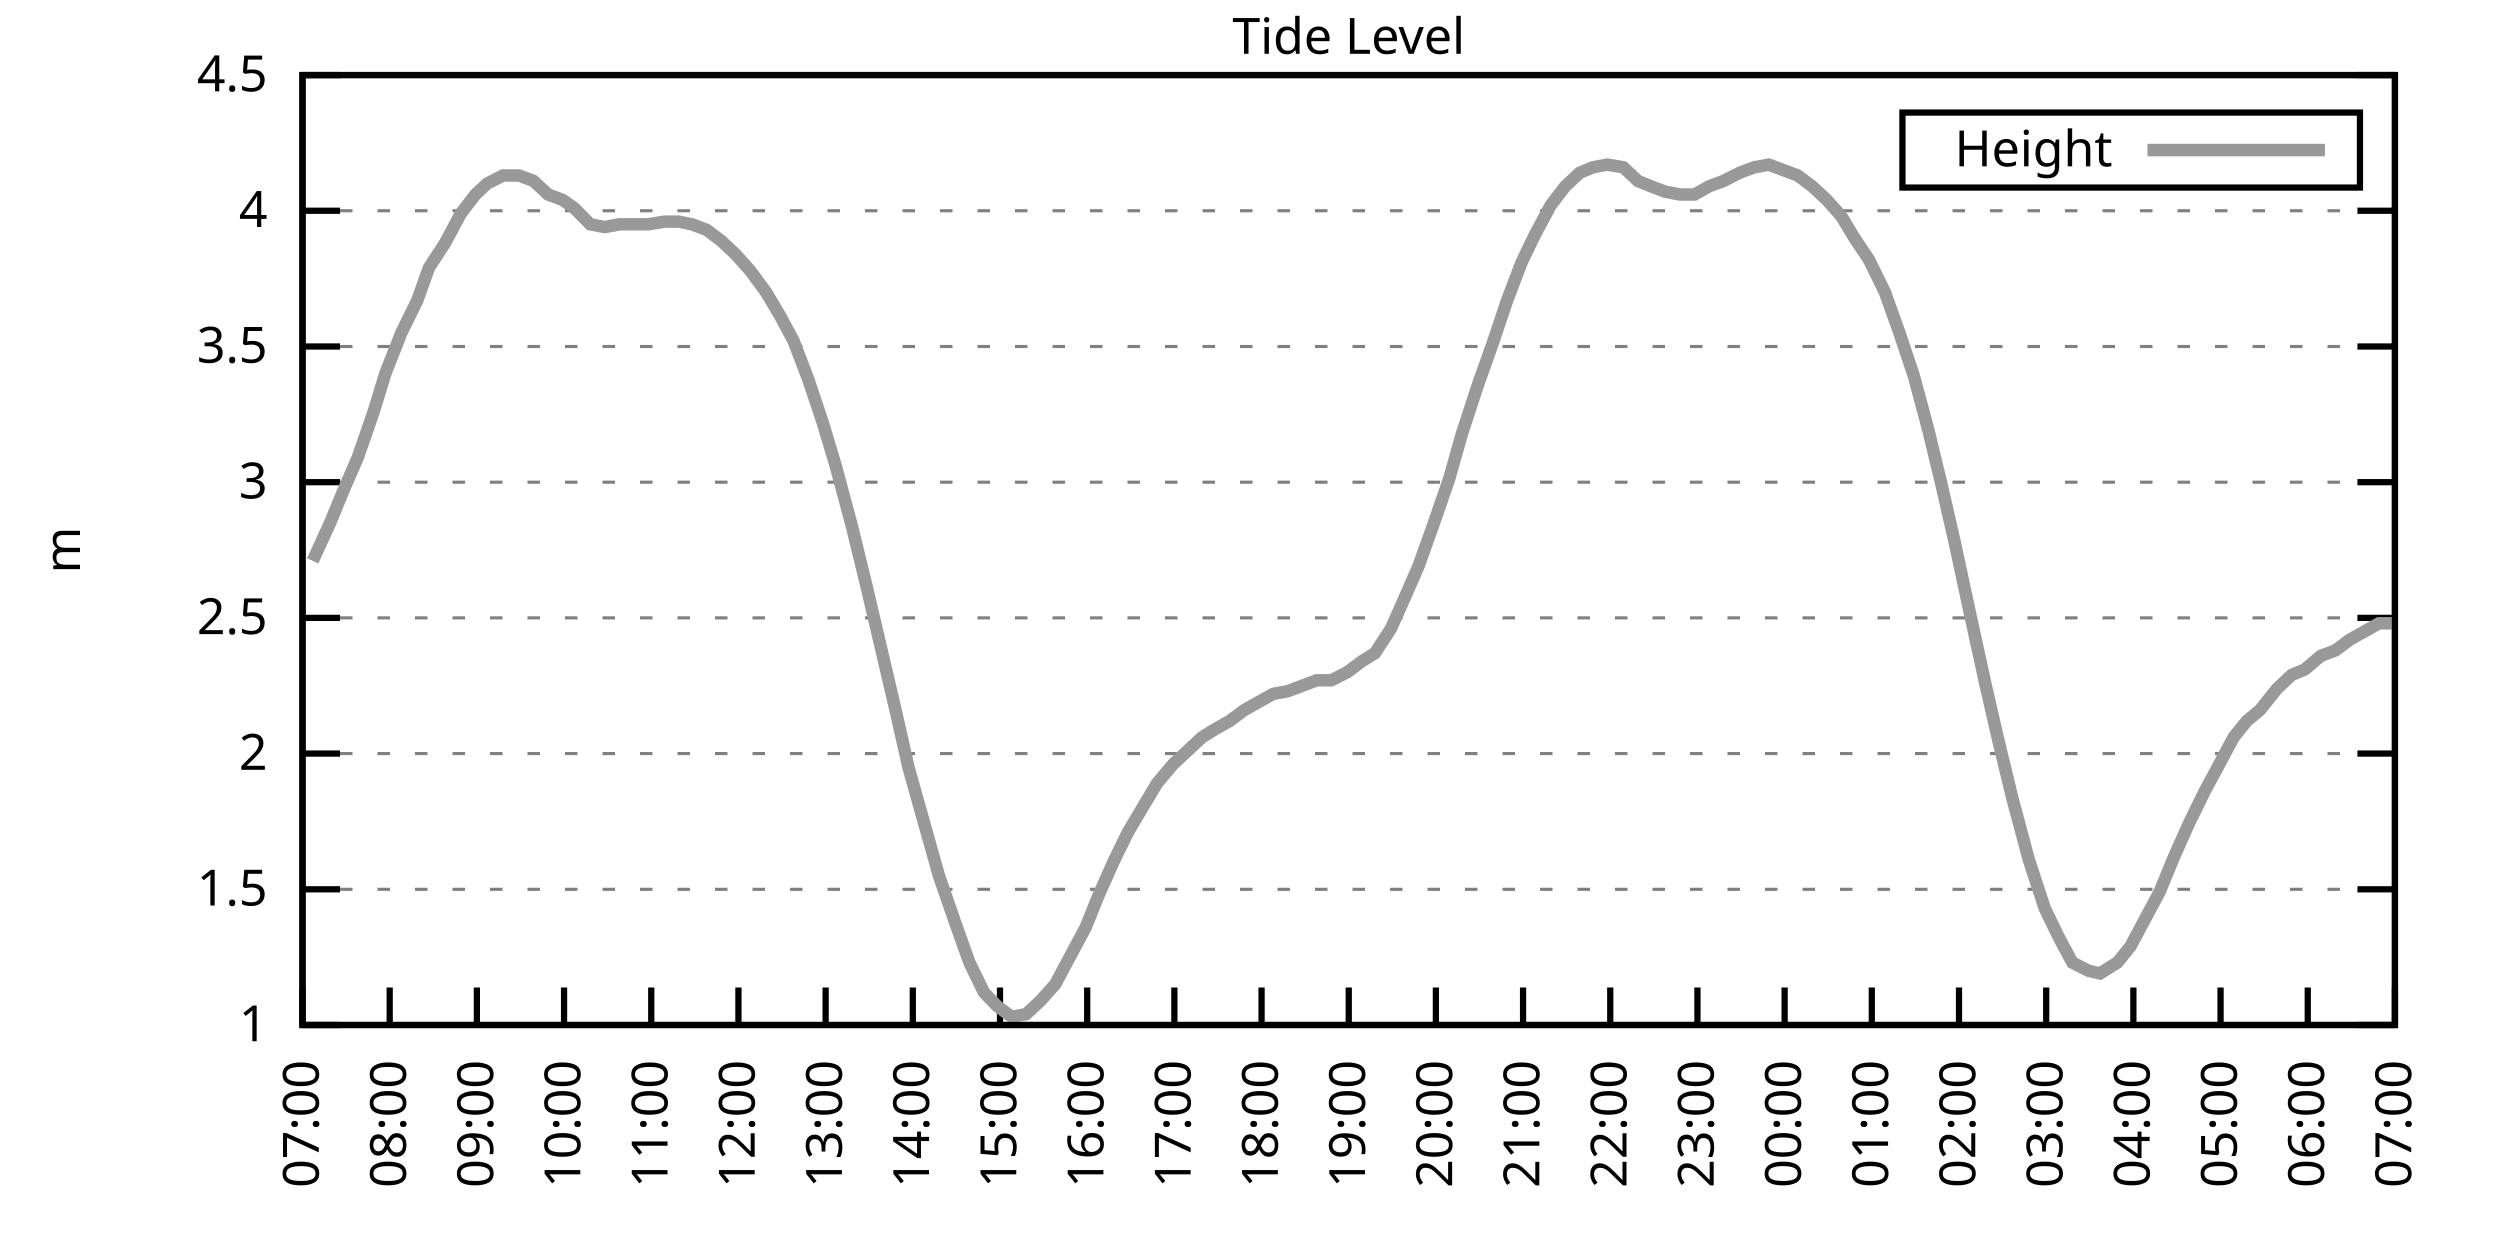
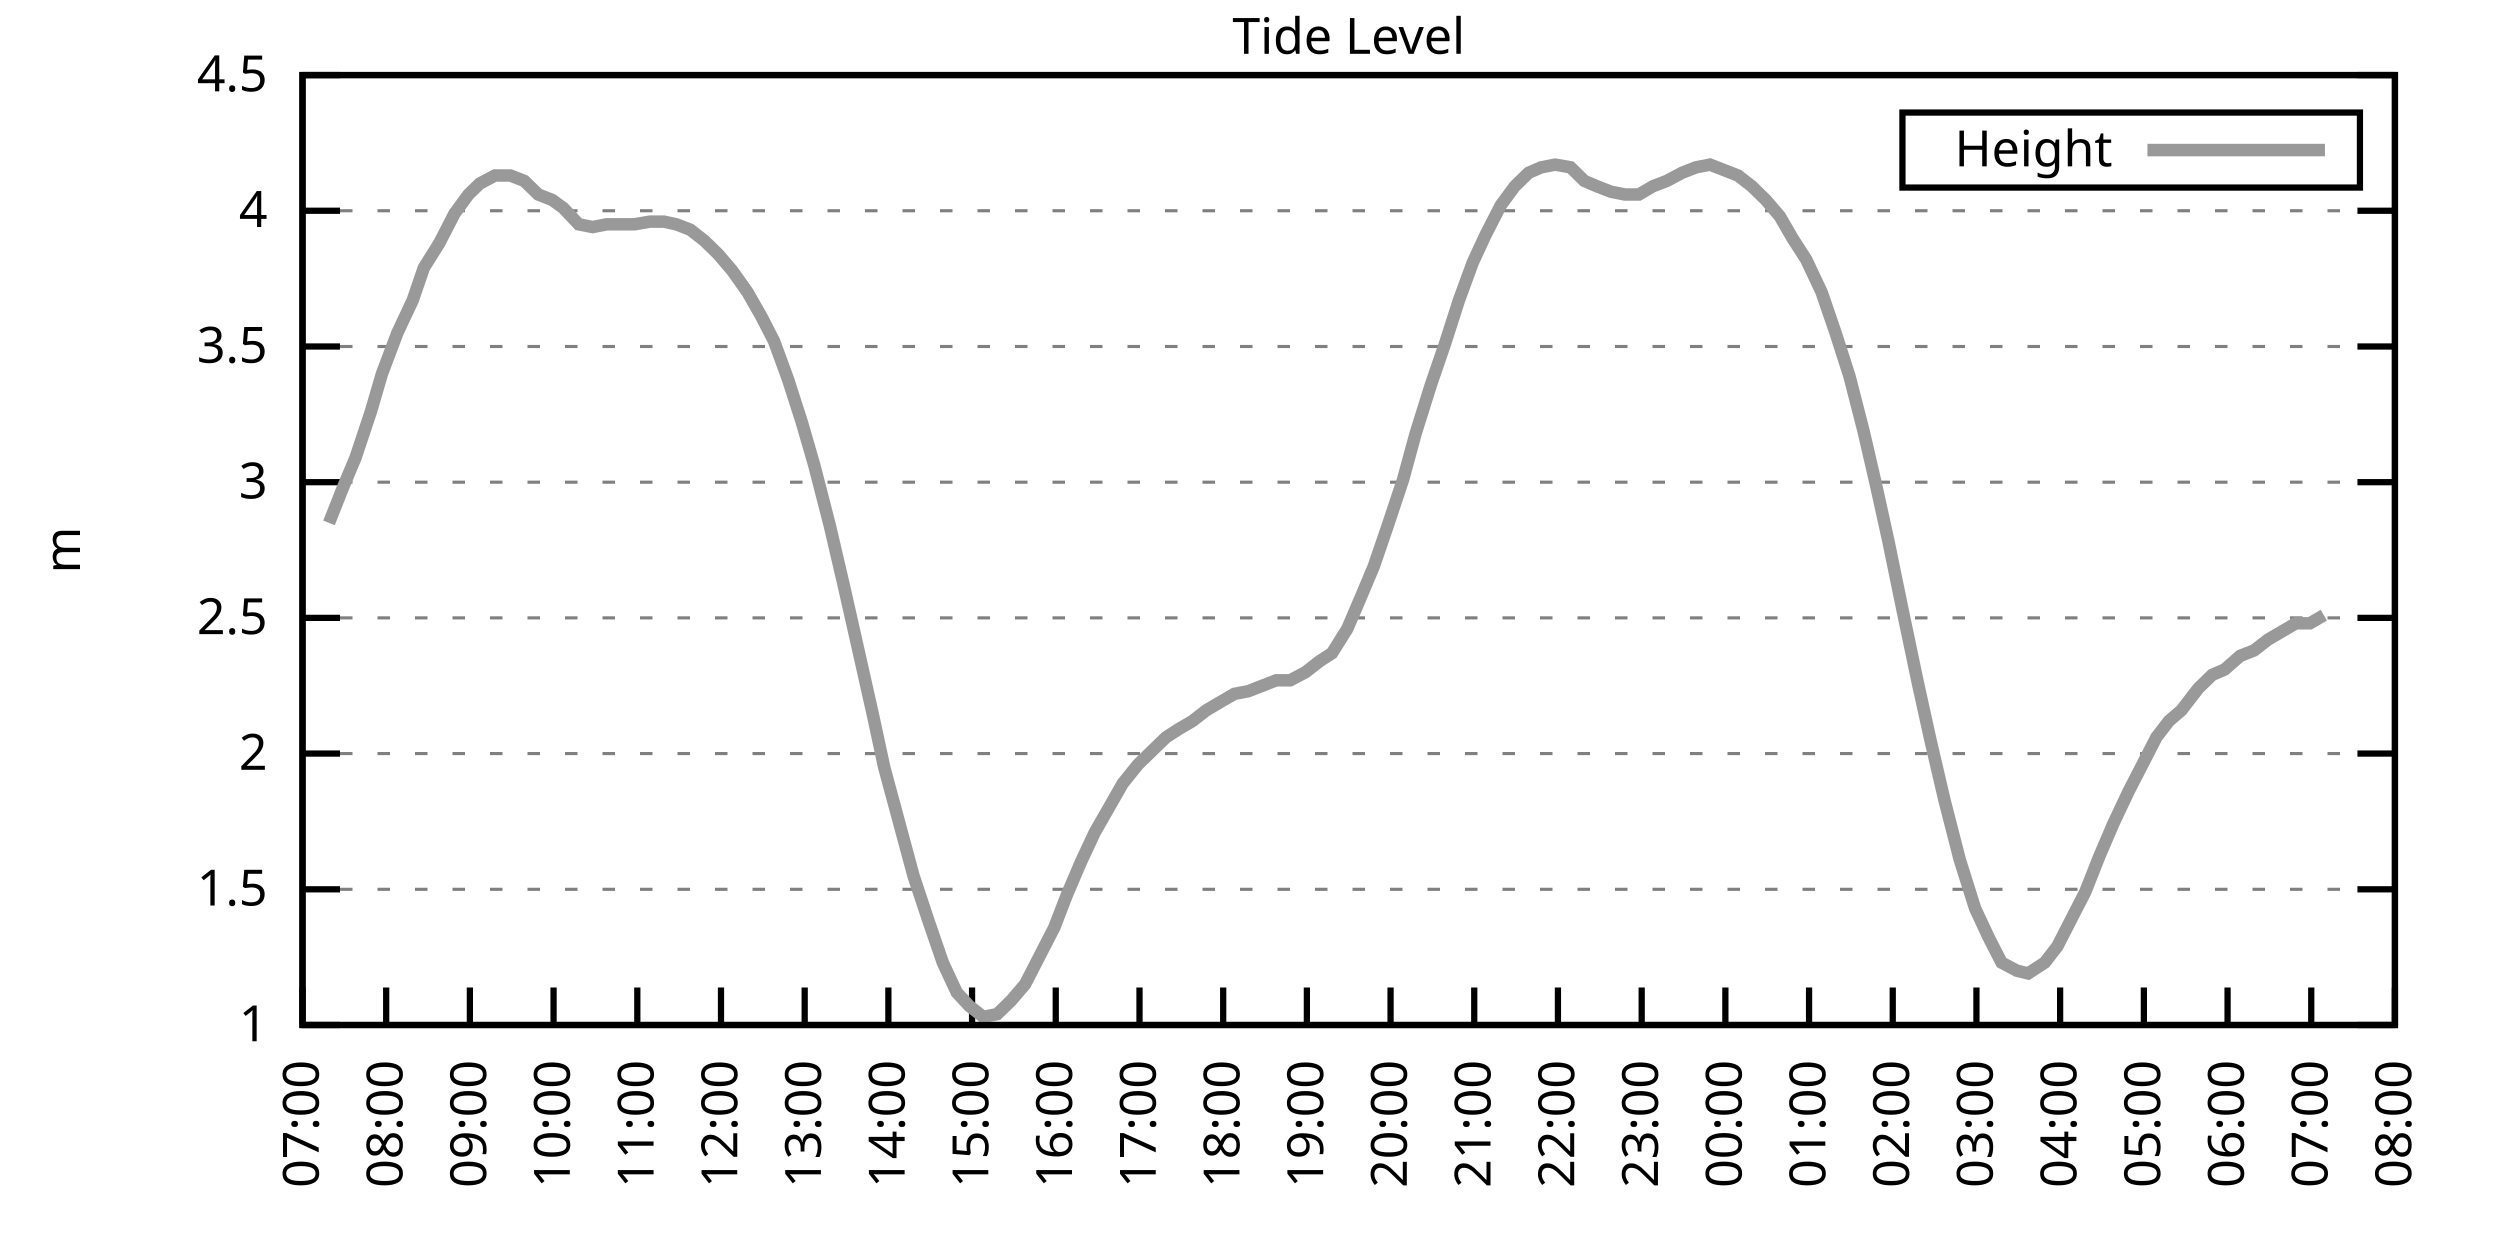
<svg xmlns="http://www.w3.org/2000/svg" xmlns:xlink="http://www.w3.org/1999/xlink" width="400" height="200" viewBox="0 0 400 200">
  <g id="gnuplot_canvas">
    <rect x="0" y="0" width="400" height="200" fill="none" />
    <defs>
      <circle id="gpDot" r="0.5" stroke-width="0.5" stroke="currentColor" />
      <path id="gpPt0" stroke-width="0.333" stroke="currentColor" d="M-1,0 h2 M0,-1 v2" />
      <path id="gpPt1" stroke-width="0.333" stroke="currentColor" d="M-1,-1 L1,1 M1,-1 L-1,1" />
      <path id="gpPt2" stroke-width="0.333" stroke="currentColor" d="M-1,0 L1,0 M0,-1 L0,1 M-1,-1 L1,1 M-1,1 L1,-1" />
      <rect id="gpPt3" stroke-width="0.333" stroke="currentColor" x="-1" y="-1" width="2" height="2" />
      <rect id="gpPt4" stroke-width="0.333" stroke="currentColor" fill="currentColor" x="-1" y="-1" width="2" height="2" />
      <circle id="gpPt5" stroke-width="0.333" stroke="currentColor" cx="0" cy="0" r="1" />
      <use xlink:href="#gpPt5" id="gpPt6" fill="currentColor" stroke="none" />
      <path id="gpPt7" stroke-width="0.333" stroke="currentColor" d="M0,-1.33 L-1.33,0.67 L1.33,0.67 z" />
      <use xlink:href="#gpPt7" id="gpPt8" fill="currentColor" stroke="none" />
      <use xlink:href="#gpPt7" id="gpPt9" stroke="currentColor" transform="rotate(180)" />
      <use xlink:href="#gpPt9" id="gpPt10" fill="currentColor" stroke="none" />
      <use xlink:href="#gpPt3" id="gpPt11" stroke="currentColor" transform="rotate(45)" />
      <use xlink:href="#gpPt11" id="gpPt12" fill="currentColor" stroke="none" />
      <path id="gpPt13" stroke-width="0.333" stroke="currentColor" d="M0,1.330 L1.265,0.411 L0.782,-1.067 L-0.782,-1.076 L-1.265,0.411 z" />
      <use xlink:href="#gpPt13" id="gpPt14" fill="currentColor" stroke="none" />
      <filter id="textbox" filterUnits="objectBoundingBox" x="0" y="0" height="1" width="1">
        <feFlood flood-color="white" flood-opacity="1" result="bgnd" />
        <feComposite in="SourceGraphic" in2="bgnd" operator="atop" />
      </filter>
      <filter id="greybox" filterUnits="objectBoundingBox" x="0" y="0" height="1" width="1">
        <feFlood flood-color="lightgrey" flood-opacity="1" result="grey" />
        <feComposite in="SourceGraphic" in2="grey" operator="atop" />
      </filter>
    </defs>
    <g fill="none" color="white" stroke="currentColor" stroke-width="1.00" stroke-linecap="butt" stroke-linejoin="miter">
</g>
    <g fill="none" color="black" stroke="currentColor" stroke-width="1.00" stroke-linecap="butt" stroke-linejoin="miter">
      <g stroke="none" shape-rendering="crispEdges">
        <polygon fill="rgb(255, 255, 255)" points="48.40,164.00 383.18,164.00 383.18,12.02 48.40,12.02 " />
      </g>
    </g>
    <g fill="none" color="black" stroke="currentColor" stroke-width="1.00" stroke-linecap="butt" stroke-linejoin="miter">
</g>
    <g fill="none" color="black" stroke="black" stroke-width="0.50" stroke-linecap="butt" stroke-linejoin="miter">
</g>
    <g fill="none" color="gray" stroke="currentColor" stroke-width="0.50" stroke-linecap="butt" stroke-linejoin="miter">
      <path stroke="gray" stroke-dasharray="2,4" class="gridline" d="M48.40,164.00 L383.19,164.00  " />
    </g>
    <g fill="none" color="gray" stroke="gray" stroke-width="1.00" stroke-linecap="butt" stroke-linejoin="miter">
</g>
    <g fill="none" color="black" stroke="currentColor" stroke-width="1.00" stroke-linecap="butt" stroke-linejoin="miter">
      <path stroke="black" d="M48.40,164.00 L54.40,164.00 M383.19,164.00 L377.19,164.00  " />
      <g transform="translate(42.80,166.60)" stroke="none" fill="black" font-family="Sans" font-size="8.00" text-anchor="end">
        <text>
          <tspan font-family="Sans"> 1</tspan>
        </text>
      </g>
    </g>
    <g fill="none" color="black" stroke="currentColor" stroke-width="1.00" stroke-linecap="butt" stroke-linejoin="miter">
</g>
    <g fill="none" color="black" stroke="black" stroke-width="0.50" stroke-linecap="butt" stroke-linejoin="miter">
</g>
    <g fill="none" color="gray" stroke="currentColor" stroke-width="0.50" stroke-linecap="butt" stroke-linejoin="miter">
      <path stroke="gray" stroke-dasharray="2,4" class="gridline" d="M48.40,142.29 L383.19,142.29  " />
    </g>
    <g fill="none" color="gray" stroke="gray" stroke-width="1.00" stroke-linecap="butt" stroke-linejoin="miter">
</g>
    <g fill="none" color="black" stroke="currentColor" stroke-width="1.00" stroke-linecap="butt" stroke-linejoin="miter">
      <path stroke="black" d="M48.40,142.29 L54.40,142.29 M383.19,142.29 L377.19,142.29  " />
      <g transform="translate(42.80,144.89)" stroke="none" fill="black" font-family="Sans" font-size="8.00" text-anchor="end">
        <text>
          <tspan font-family="Sans"> 1.5</tspan>
        </text>
      </g>
    </g>
    <g fill="none" color="black" stroke="currentColor" stroke-width="1.00" stroke-linecap="butt" stroke-linejoin="miter">
</g>
    <g fill="none" color="black" stroke="black" stroke-width="0.50" stroke-linecap="butt" stroke-linejoin="miter">
</g>
    <g fill="none" color="gray" stroke="currentColor" stroke-width="0.50" stroke-linecap="butt" stroke-linejoin="miter">
      <path stroke="gray" stroke-dasharray="2,4" class="gridline" d="M48.40,120.57 L383.19,120.57  " />
    </g>
    <g fill="none" color="gray" stroke="gray" stroke-width="1.00" stroke-linecap="butt" stroke-linejoin="miter">
</g>
    <g fill="none" color="black" stroke="currentColor" stroke-width="1.00" stroke-linecap="butt" stroke-linejoin="miter">
      <path stroke="black" d="M48.40,120.57 L54.40,120.57 M383.19,120.57 L377.19,120.57  " />
      <g transform="translate(42.80,123.17)" stroke="none" fill="black" font-family="Sans" font-size="8.00" text-anchor="end">
        <text>
          <tspan font-family="Sans"> 2</tspan>
        </text>
      </g>
    </g>
    <g fill="none" color="black" stroke="currentColor" stroke-width="1.00" stroke-linecap="butt" stroke-linejoin="miter">
</g>
    <g fill="none" color="black" stroke="black" stroke-width="0.50" stroke-linecap="butt" stroke-linejoin="miter">
</g>
    <g fill="none" color="gray" stroke="currentColor" stroke-width="0.50" stroke-linecap="butt" stroke-linejoin="miter">
      <path stroke="gray" stroke-dasharray="2,4" class="gridline" d="M48.40,98.86 L383.19,98.86  " />
    </g>
    <g fill="none" color="gray" stroke="gray" stroke-width="1.00" stroke-linecap="butt" stroke-linejoin="miter">
</g>
    <g fill="none" color="black" stroke="currentColor" stroke-width="1.00" stroke-linecap="butt" stroke-linejoin="miter">
      <path stroke="black" d="M48.40,98.86 L54.40,98.86 M383.19,98.86 L377.19,98.86  " />
      <g transform="translate(42.80,101.46)" stroke="none" fill="black" font-family="Sans" font-size="8.00" text-anchor="end">
        <text>
          <tspan font-family="Sans"> 2.5</tspan>
        </text>
      </g>
    </g>
    <g fill="none" color="black" stroke="currentColor" stroke-width="1.00" stroke-linecap="butt" stroke-linejoin="miter">
</g>
    <g fill="none" color="black" stroke="black" stroke-width="0.50" stroke-linecap="butt" stroke-linejoin="miter">
</g>
    <g fill="none" color="gray" stroke="currentColor" stroke-width="0.50" stroke-linecap="butt" stroke-linejoin="miter">
      <path stroke="gray" stroke-dasharray="2,4" class="gridline" d="M48.40,77.15 L383.19,77.15  " />
    </g>
    <g fill="none" color="gray" stroke="gray" stroke-width="1.00" stroke-linecap="butt" stroke-linejoin="miter">
</g>
    <g fill="none" color="black" stroke="currentColor" stroke-width="1.00" stroke-linecap="butt" stroke-linejoin="miter">
      <path stroke="black" d="M48.40,77.15 L54.40,77.15 M383.19,77.15 L377.19,77.15  " />
      <g transform="translate(42.80,79.75)" stroke="none" fill="black" font-family="Sans" font-size="8.00" text-anchor="end">
        <text>
          <tspan font-family="Sans"> 3</tspan>
        </text>
      </g>
    </g>
    <g fill="none" color="black" stroke="currentColor" stroke-width="1.00" stroke-linecap="butt" stroke-linejoin="miter">
</g>
    <g fill="none" color="black" stroke="black" stroke-width="0.50" stroke-linecap="butt" stroke-linejoin="miter">
</g>
    <g fill="none" color="gray" stroke="currentColor" stroke-width="0.50" stroke-linecap="butt" stroke-linejoin="miter">
      <path stroke="gray" stroke-dasharray="2,4" class="gridline" d="M48.40,55.44 L383.19,55.44  " />
    </g>
    <g fill="none" color="gray" stroke="gray" stroke-width="1.00" stroke-linecap="butt" stroke-linejoin="miter">
</g>
    <g fill="none" color="black" stroke="currentColor" stroke-width="1.00" stroke-linecap="butt" stroke-linejoin="miter">
      <path stroke="black" d="M48.40,55.44 L54.40,55.44 M383.19,55.44 L377.19,55.44  " />
      <g transform="translate(42.80,58.04)" stroke="none" fill="black" font-family="Sans" font-size="8.00" text-anchor="end">
        <text>
          <tspan font-family="Sans"> 3.5</tspan>
        </text>
      </g>
    </g>
    <g fill="none" color="black" stroke="currentColor" stroke-width="1.00" stroke-linecap="butt" stroke-linejoin="miter">
</g>
    <g fill="none" color="black" stroke="black" stroke-width="0.50" stroke-linecap="butt" stroke-linejoin="miter">
</g>
    <g fill="none" color="gray" stroke="currentColor" stroke-width="0.50" stroke-linecap="butt" stroke-linejoin="miter">
      <path stroke="gray" stroke-dasharray="2,4" class="gridline" d="M48.40,33.72 L383.19,33.72  " />
    </g>
    <g fill="none" color="gray" stroke="gray" stroke-width="1.00" stroke-linecap="butt" stroke-linejoin="miter">
</g>
    <g fill="none" color="black" stroke="currentColor" stroke-width="1.00" stroke-linecap="butt" stroke-linejoin="miter">
      <path stroke="black" d="M48.40,33.72 L54.40,33.72 M383.19,33.72 L377.19,33.72  " />
      <g transform="translate(42.80,36.32)" stroke="none" fill="black" font-family="Sans" font-size="8.00" text-anchor="end">
        <text>
          <tspan font-family="Sans"> 4</tspan>
        </text>
      </g>
    </g>
    <g fill="none" color="black" stroke="currentColor" stroke-width="1.00" stroke-linecap="butt" stroke-linejoin="miter">
</g>
    <g fill="none" color="black" stroke="black" stroke-width="0.50" stroke-linecap="butt" stroke-linejoin="miter">
</g>
    <g fill="none" color="gray" stroke="currentColor" stroke-width="0.50" stroke-linecap="butt" stroke-linejoin="miter">
      <path stroke="gray" stroke-dasharray="2,4" class="gridline" d="M48.40,12.01 L383.19,12.01  " />
    </g>
    <g fill="none" color="gray" stroke="gray" stroke-width="1.00" stroke-linecap="butt" stroke-linejoin="miter">
</g>
    <g fill="none" color="black" stroke="currentColor" stroke-width="1.00" stroke-linecap="butt" stroke-linejoin="miter">
      <path stroke="black" d="M48.40,12.01 L54.40,12.01 M383.19,12.01 L377.19,12.01  " />
      <g transform="translate(42.80,14.61)" stroke="none" fill="black" font-family="Sans" font-size="8.00" text-anchor="end">
        <text>
          <tspan font-family="Sans"> 4.5</tspan>
        </text>
      </g>
    </g>
    <g fill="none" color="black" stroke="currentColor" stroke-width="1.00" stroke-linecap="butt" stroke-linejoin="miter">
      <path stroke="black" d="M48.40,164.00 L48.40,158.00  " />
      <g transform="translate(51.00,169.60) rotate(270.00)" stroke="none" fill="black" font-family="Sans" font-size="8.00" text-anchor="end">
        <text>
          <tspan font-family="Sans">07:00</tspan>
        </text>
      </g>
    </g>
    <g fill="none" color="black" stroke="currentColor" stroke-width="1.00" stroke-linecap="butt" stroke-linejoin="miter">
-       <path stroke="black" d="M62.35,164.00 L62.35,158.00  " />
-       <g transform="translate(64.95,169.60) rotate(270.00)" stroke="none" fill="black" font-family="Sans" font-size="8.00" text-anchor="end">
+       <path stroke="black" d="M61.79,164.00 L61.79,158.00  " />
+       <g transform="translate(64.39,169.60) rotate(270.00)" stroke="none" fill="black" font-family="Sans" font-size="8.00" text-anchor="end">
        <text>
          <tspan font-family="Sans">08:00</tspan>
        </text>
      </g>
    </g>
    <g fill="none" color="black" stroke="currentColor" stroke-width="1.00" stroke-linecap="butt" stroke-linejoin="miter">
-       <path stroke="black" d="M76.30,164.00 L76.30,158.00  " />
-       <g transform="translate(78.90,169.60) rotate(270.00)" stroke="none" fill="black" font-family="Sans" font-size="8.00" text-anchor="end">
+       <path stroke="black" d="M75.18,164.00 L75.18,158.00  " />
+       <g transform="translate(77.78,169.60) rotate(270.00)" stroke="none" fill="black" font-family="Sans" font-size="8.00" text-anchor="end">
        <text>
          <tspan font-family="Sans">09:00</tspan>
        </text>
      </g>
    </g>
    <g fill="none" color="black" stroke="currentColor" stroke-width="1.00" stroke-linecap="butt" stroke-linejoin="miter">
-       <path stroke="black" d="M90.25,164.00 L90.25,158.00  " />
-       <g transform="translate(92.85,169.60) rotate(270.00)" stroke="none" fill="black" font-family="Sans" font-size="8.00" text-anchor="end">
+       <path stroke="black" d="M88.57,164.00 L88.57,158.00  " />
+       <g transform="translate(91.17,169.60) rotate(270.00)" stroke="none" fill="black" font-family="Sans" font-size="8.00" text-anchor="end">
        <text>
          <tspan font-family="Sans">10:00</tspan>
        </text>
      </g>
    </g>
    <g fill="none" color="black" stroke="currentColor" stroke-width="1.00" stroke-linecap="butt" stroke-linejoin="miter">
-       <path stroke="black" d="M104.20,164.00 L104.20,158.00  " />
-       <g transform="translate(106.80,169.60) rotate(270.00)" stroke="none" fill="black" font-family="Sans" font-size="8.00" text-anchor="end">
+       <path stroke="black" d="M101.97,164.00 L101.97,158.00  " />
+       <g transform="translate(104.57,169.60) rotate(270.00)" stroke="none" fill="black" font-family="Sans" font-size="8.00" text-anchor="end">
        <text>
          <tspan font-family="Sans">11:00</tspan>
        </text>
      </g>
    </g>
    <g fill="none" color="black" stroke="currentColor" stroke-width="1.00" stroke-linecap="butt" stroke-linejoin="miter">
-       <path stroke="black" d="M118.15,164.00 L118.15,158.00  " />
-       <g transform="translate(120.75,169.60) rotate(270.00)" stroke="none" fill="black" font-family="Sans" font-size="8.00" text-anchor="end">
+       <path stroke="black" d="M115.36,164.00 L115.36,158.00  " />
+       <g transform="translate(117.96,169.60) rotate(270.00)" stroke="none" fill="black" font-family="Sans" font-size="8.00" text-anchor="end">
        <text>
          <tspan font-family="Sans">12:00</tspan>
        </text>
      </g>
    </g>
    <g fill="none" color="black" stroke="currentColor" stroke-width="1.00" stroke-linecap="butt" stroke-linejoin="miter">
-       <path stroke="black" d="M132.10,164.00 L132.10,158.00  " />
-       <g transform="translate(134.70,169.60) rotate(270.00)" stroke="none" fill="black" font-family="Sans" font-size="8.00" text-anchor="end">
+       <path stroke="black" d="M128.75,164.00 L128.75,158.00  " />
+       <g transform="translate(131.35,169.60) rotate(270.00)" stroke="none" fill="black" font-family="Sans" font-size="8.00" text-anchor="end">
        <text>
          <tspan font-family="Sans">13:00</tspan>
        </text>
      </g>
    </g>
    <g fill="none" color="black" stroke="currentColor" stroke-width="1.00" stroke-linecap="butt" stroke-linejoin="miter">
-       <path stroke="black" d="M146.05,164.00 L146.05,158.00  " />
-       <g transform="translate(148.65,169.60) rotate(270.00)" stroke="none" fill="black" font-family="Sans" font-size="8.00" text-anchor="end">
+       <path stroke="black" d="M142.14,164.00 L142.14,158.00  " />
+       <g transform="translate(144.74,169.60) rotate(270.00)" stroke="none" fill="black" font-family="Sans" font-size="8.00" text-anchor="end">
        <text>
          <tspan font-family="Sans">14:00</tspan>
        </text>
      </g>
    </g>
    <g fill="none" color="black" stroke="currentColor" stroke-width="1.00" stroke-linecap="butt" stroke-linejoin="miter">
-       <path stroke="black" d="M160.00,164.00 L160.00,158.00  " />
-       <g transform="translate(162.60,169.60) rotate(270.00)" stroke="none" fill="black" font-family="Sans" font-size="8.00" text-anchor="end">
+       <path stroke="black" d="M155.53,164.00 L155.53,158.00  " />
+       <g transform="translate(158.13,169.60) rotate(270.00)" stroke="none" fill="black" font-family="Sans" font-size="8.00" text-anchor="end">
        <text>
          <tspan font-family="Sans">15:00</tspan>
        </text>
      </g>
    </g>
    <g fill="none" color="black" stroke="currentColor" stroke-width="1.00" stroke-linecap="butt" stroke-linejoin="miter">
-       <path stroke="black" d="M173.95,164.00 L173.95,158.00  " />
-       <g transform="translate(176.55,169.60) rotate(270.00)" stroke="none" fill="black" font-family="Sans" font-size="8.00" text-anchor="end">
+       <path stroke="black" d="M168.92,164.00 L168.92,158.00  " />
+       <g transform="translate(171.52,169.60) rotate(270.00)" stroke="none" fill="black" font-family="Sans" font-size="8.00" text-anchor="end">
        <text>
          <tspan font-family="Sans">16:00</tspan>
        </text>
      </g>
    </g>
    <g fill="none" color="black" stroke="currentColor" stroke-width="1.00" stroke-linecap="butt" stroke-linejoin="miter">
-       <path stroke="black" d="M187.90,164.00 L187.90,158.00  " />
-       <g transform="translate(190.50,169.60) rotate(270.00)" stroke="none" fill="black" font-family="Sans" font-size="8.00" text-anchor="end">
+       <path stroke="black" d="M182.32,164.00 L182.32,158.00  " />
+       <g transform="translate(184.92,169.60) rotate(270.00)" stroke="none" fill="black" font-family="Sans" font-size="8.00" text-anchor="end">
        <text>
          <tspan font-family="Sans">17:00</tspan>
        </text>
      </g>
    </g>
    <g fill="none" color="black" stroke="currentColor" stroke-width="1.00" stroke-linecap="butt" stroke-linejoin="miter">
-       <path stroke="black" d="M201.85,164.00 L201.85,158.00  " />
-       <g transform="translate(204.45,169.60) rotate(270.00)" stroke="none" fill="black" font-family="Sans" font-size="8.00" text-anchor="end">
+       <path stroke="black" d="M195.71,164.00 L195.71,158.00  " />
+       <g transform="translate(198.31,169.60) rotate(270.00)" stroke="none" fill="black" font-family="Sans" font-size="8.00" text-anchor="end">
        <text>
          <tspan font-family="Sans">18:00</tspan>
        </text>
      </g>
    </g>
    <g fill="none" color="black" stroke="currentColor" stroke-width="1.00" stroke-linecap="butt" stroke-linejoin="miter">
-       <path stroke="black" d="M215.80,164.00 L215.80,158.00  " />
-       <g transform="translate(218.40,169.60) rotate(270.00)" stroke="none" fill="black" font-family="Sans" font-size="8.00" text-anchor="end">
+       <path stroke="black" d="M209.10,164.00 L209.10,158.00  " />
+       <g transform="translate(211.70,169.60) rotate(270.00)" stroke="none" fill="black" font-family="Sans" font-size="8.00" text-anchor="end">
        <text>
          <tspan font-family="Sans">19:00</tspan>
        </text>
      </g>
    </g>
    <g fill="none" color="black" stroke="currentColor" stroke-width="1.00" stroke-linecap="butt" stroke-linejoin="miter">
-       <path stroke="black" d="M229.74,164.00 L229.74,158.00  " />
-       <g transform="translate(232.34,169.60) rotate(270.00)" stroke="none" fill="black" font-family="Sans" font-size="8.00" text-anchor="end">
+       <path stroke="black" d="M222.49,164.00 L222.49,158.00  " />
+       <g transform="translate(225.09,169.60) rotate(270.00)" stroke="none" fill="black" font-family="Sans" font-size="8.00" text-anchor="end">
        <text>
          <tspan font-family="Sans">20:00</tspan>
        </text>
      </g>
    </g>
    <g fill="none" color="black" stroke="currentColor" stroke-width="1.00" stroke-linecap="butt" stroke-linejoin="miter">
-       <path stroke="black" d="M243.69,164.00 L243.69,158.00  " />
-       <g transform="translate(246.29,169.60) rotate(270.00)" stroke="none" fill="black" font-family="Sans" font-size="8.00" text-anchor="end">
+       <path stroke="black" d="M235.88,164.00 L235.88,158.00  " />
+       <g transform="translate(238.48,169.60) rotate(270.00)" stroke="none" fill="black" font-family="Sans" font-size="8.00" text-anchor="end">
        <text>
          <tspan font-family="Sans">21:00</tspan>
        </text>
      </g>
    </g>
    <g fill="none" color="black" stroke="currentColor" stroke-width="1.00" stroke-linecap="butt" stroke-linejoin="miter">
-       <path stroke="black" d="M257.64,164.00 L257.64,158.00  " />
-       <g transform="translate(260.24,169.60) rotate(270.00)" stroke="none" fill="black" font-family="Sans" font-size="8.00" text-anchor="end">
+       <path stroke="black" d="M249.27,164.00 L249.27,158.00  " />
+       <g transform="translate(251.87,169.60) rotate(270.00)" stroke="none" fill="black" font-family="Sans" font-size="8.00" text-anchor="end">
        <text>
          <tspan font-family="Sans">22:00</tspan>
        </text>
      </g>
    </g>
    <g fill="none" color="black" stroke="currentColor" stroke-width="1.00" stroke-linecap="butt" stroke-linejoin="miter">
-       <path stroke="black" d="M271.59,164.00 L271.59,158.00  " />
-       <g transform="translate(274.19,169.60) rotate(270.00)" stroke="none" fill="black" font-family="Sans" font-size="8.00" text-anchor="end">
+       <path stroke="black" d="M262.67,164.00 L262.67,158.00  " />
+       <g transform="translate(265.27,169.60) rotate(270.00)" stroke="none" fill="black" font-family="Sans" font-size="8.00" text-anchor="end">
        <text>
          <tspan font-family="Sans">23:00</tspan>
        </text>
      </g>
    </g>
    <g fill="none" color="black" stroke="currentColor" stroke-width="1.00" stroke-linecap="butt" stroke-linejoin="miter">
-       <path stroke="black" d="M285.54,164.00 L285.54,158.00  " />
-       <g transform="translate(288.14,169.60) rotate(270.00)" stroke="none" fill="black" font-family="Sans" font-size="8.00" text-anchor="end">
+       <path stroke="black" d="M276.06,164.00 L276.06,158.00  " />
+       <g transform="translate(278.66,169.60) rotate(270.00)" stroke="none" fill="black" font-family="Sans" font-size="8.00" text-anchor="end">
        <text>
          <tspan font-family="Sans">00:00</tspan>
        </text>
      </g>
    </g>
    <g fill="none" color="black" stroke="currentColor" stroke-width="1.00" stroke-linecap="butt" stroke-linejoin="miter">
-       <path stroke="black" d="M299.49,164.00 L299.49,158.00  " />
-       <g transform="translate(302.09,169.60) rotate(270.00)" stroke="none" fill="black" font-family="Sans" font-size="8.00" text-anchor="end">
+       <path stroke="black" d="M289.45,164.00 L289.45,158.00  " />
+       <g transform="translate(292.05,169.60) rotate(270.00)" stroke="none" fill="black" font-family="Sans" font-size="8.00" text-anchor="end">
        <text>
          <tspan font-family="Sans">01:00</tspan>
        </text>
      </g>
    </g>
    <g fill="none" color="black" stroke="currentColor" stroke-width="1.00" stroke-linecap="butt" stroke-linejoin="miter">
-       <path stroke="black" d="M313.44,164.00 L313.44,158.00  " />
-       <g transform="translate(316.04,169.60) rotate(270.00)" stroke="none" fill="black" font-family="Sans" font-size="8.00" text-anchor="end">
+       <path stroke="black" d="M302.84,164.00 L302.84,158.00  " />
+       <g transform="translate(305.44,169.60) rotate(270.00)" stroke="none" fill="black" font-family="Sans" font-size="8.00" text-anchor="end">
        <text>
          <tspan font-family="Sans">02:00</tspan>
        </text>
      </g>
    </g>
    <g fill="none" color="black" stroke="currentColor" stroke-width="1.00" stroke-linecap="butt" stroke-linejoin="miter">
-       <path stroke="black" d="M327.39,164.00 L327.39,158.00  " />
-       <g transform="translate(329.99,169.60) rotate(270.00)" stroke="none" fill="black" font-family="Sans" font-size="8.00" text-anchor="end">
+       <path stroke="black" d="M316.23,164.00 L316.23,158.00  " />
+       <g transform="translate(318.83,169.60) rotate(270.00)" stroke="none" fill="black" font-family="Sans" font-size="8.00" text-anchor="end">
        <text>
          <tspan font-family="Sans">03:00</tspan>
        </text>
      </g>
    </g>
    <g fill="none" color="black" stroke="currentColor" stroke-width="1.00" stroke-linecap="butt" stroke-linejoin="miter">
-       <path stroke="black" d="M341.34,164.00 L341.34,158.00  " />
-       <g transform="translate(343.94,169.60) rotate(270.00)" stroke="none" fill="black" font-family="Sans" font-size="8.00" text-anchor="end">
+       <path stroke="black" d="M329.62,164.00 L329.62,158.00  " />
+       <g transform="translate(332.22,169.60) rotate(270.00)" stroke="none" fill="black" font-family="Sans" font-size="8.00" text-anchor="end">
        <text>
          <tspan font-family="Sans">04:00</tspan>
        </text>
      </g>
    </g>
    <g fill="none" color="black" stroke="currentColor" stroke-width="1.00" stroke-linecap="butt" stroke-linejoin="miter">
-       <path stroke="black" d="M355.29,164.00 L355.29,158.00  " />
-       <g transform="translate(357.89,169.60) rotate(270.00)" stroke="none" fill="black" font-family="Sans" font-size="8.00" text-anchor="end">
+       <path stroke="black" d="M343.02,164.00 L343.02,158.00  " />
+       <g transform="translate(345.62,169.60) rotate(270.00)" stroke="none" fill="black" font-family="Sans" font-size="8.00" text-anchor="end">
        <text>
          <tspan font-family="Sans">05:00</tspan>
        </text>
      </g>
    </g>
    <g fill="none" color="black" stroke="currentColor" stroke-width="1.00" stroke-linecap="butt" stroke-linejoin="miter">
-       <path stroke="black" d="M369.24,164.00 L369.24,158.00  " />
-       <g transform="translate(371.84,169.60) rotate(270.00)" stroke="none" fill="black" font-family="Sans" font-size="8.00" text-anchor="end">
+       <path stroke="black" d="M356.41,164.00 L356.41,158.00  " />
+       <g transform="translate(359.01,169.60) rotate(270.00)" stroke="none" fill="black" font-family="Sans" font-size="8.00" text-anchor="end">
        <text>
          <tspan font-family="Sans">06:00</tspan>
+         </text>
+       </g>
+     </g>
+     <g fill="none" color="black" stroke="currentColor" stroke-width="1.00" stroke-linecap="butt" stroke-linejoin="miter">
+       <path stroke="black" d="M369.80,164.00 L369.80,158.00  " />
+       <g transform="translate(372.40,169.60) rotate(270.00)" stroke="none" fill="black" font-family="Sans" font-size="8.00" text-anchor="end">
+         <text>
+           <tspan font-family="Sans">07:00</tspan>
        </text>
      </g>
    </g>
    <g fill="none" color="black" stroke="currentColor" stroke-width="1.00" stroke-linecap="butt" stroke-linejoin="miter">
      <path stroke="black" d="M383.19,164.00 L383.19,158.00  " />
      <g transform="translate(385.79,169.60) rotate(270.00)" stroke="none" fill="black" font-family="Sans" font-size="8.00" text-anchor="end">
        <text>
-           <tspan font-family="Sans">07:00</tspan>
+           <tspan font-family="Sans">08:00</tspan>
        </text>
      </g>
    </g>
    <g fill="none" color="black" stroke="currentColor" stroke-width="1.00" stroke-linecap="butt" stroke-linejoin="miter">
</g>
    <g fill="none" color="black" stroke="currentColor" stroke-width="1.00" stroke-linecap="butt" stroke-linejoin="miter">
      <path stroke="black" d="M48.40,12.01 L48.40,164.00 L383.19,164.00 L383.19,12.01 L48.40,12.01 Z  " />
    </g>
    <g fill="none" color="black" stroke="currentColor" stroke-width="1.00" stroke-linecap="butt" stroke-linejoin="miter">
</g>
    <g fill="none" color="black" stroke="currentColor" stroke-width="1.00" stroke-linecap="butt" stroke-linejoin="miter">
      <path stroke="black" d="M304.39,30.01 L304.39,18.01 L377.59,18.01 L377.59,30.01 L304.39,30.01 Z  " />
    </g>
    <g id="Tide_level_plot_1">
      <g fill="none" color="white" stroke="black" stroke-width="2.00" stroke-linecap="butt" stroke-linejoin="miter">
</g>
      <g fill="none" color="black" stroke="currentColor" stroke-width="2.00" stroke-linecap="butt" stroke-linejoin="miter">
        <g transform="translate(337.99,26.61)" stroke="none" fill="black" font-family="Sans" font-size="8.00" text-anchor="end">
          <text>
            <tspan font-family="Sans">Height</tspan>
          </text>
        </g>
      </g>
      <g fill="none" color="black" stroke="currentColor" stroke-width="2.00" stroke-linecap="butt" stroke-linejoin="miter">
-         <path stroke="rgb(153, 153, 153)" d="M343.59,24.01 L371.99,24.01 M50.03,89.74 L52.82,83.66 L55.14,78.02 L57.23,73.24 L59.79,65.86 L61.65,59.78   L64.21,53.26 L66.77,48.05 L68.63,42.84 L71.18,38.93 L73.74,34.16 L76.07,31.12 L77.93,29.38 L80.48,28.08   L83.04,28.08 L85.37,28.95 L87.69,31.12 L90.02,31.99 L91.88,33.29 L94.43,35.89 L96.76,36.33 L99.08,35.89   L101.64,35.89 L103.73,35.89 L106.29,35.46 L108.62,35.46 L110.71,35.89 L113.03,36.76 L115.36,38.50 L117.68,40.67   L120.01,43.28 L122.57,46.75 L124.89,50.66 L126.98,54.57 L129.31,60.65 L131.63,67.59 L133.72,74.54 L136.28,84.10   L138.61,93.65 L141.16,104.51 L143.49,114.49 L145.35,122.75 L147.91,131.86 L150.23,140.12 L152.79,147.50 L155.11,154.01   L157.44,158.79 L159.53,160.96 L161.86,162.70 L164.18,162.26 L166.51,160.09 L168.83,157.49 L171.39,152.71 L173.71,148.37   L175.81,143.16 L178.13,137.94 L180.46,133.17 L182.78,129.26 L185.11,125.35 L187.66,122.31 L189.99,120.14 L192.31,117.97   L194.41,116.67 L196.73,115.36 L199.06,113.63 L201.38,112.32 L203.71,111.02 L206.03,110.59 L208.36,109.72 L210.68,108.85   L213.01,108.85 L215.56,107.55 L217.89,105.81 L219.98,104.51 L222.54,100.60 L224.86,95.39 L226.95,90.61 L229.28,84.10   L231.84,76.71 L233.93,69.33 L236.49,61.52 L238.81,55.00 L241.14,48.05 L243.46,41.97 L245.55,37.63 L248.11,32.85   L250.44,29.81 L252.76,27.64 L254.85,26.77 L257.18,26.34 L259.74,26.77 L262.06,28.95 L264.15,29.81 L266.48,30.68   L268.80,31.12 L271.13,31.12 L273.45,29.81 L275.78,28.95 L278.34,27.64 L280.66,26.77 L282.99,26.34 L287.64,28.08   L289.96,29.81 L292.29,31.99 L294.61,34.59 L296.70,38.07 L299.03,41.54 L301.58,46.75 L303.91,53.26 L306.23,60.21   L308.56,68.90 L310.65,77.58 L312.74,86.70 L315.07,97.56 L317.63,109.28 L319.72,118.40 L322.04,127.96 L324.60,137.51   L327.16,145.33 L329.48,150.10 L331.58,154.01 L334.13,155.31 L335.99,155.75 L338.78,154.01 L340.88,151.41 L343.43,146.63   L345.53,142.72 L347.85,137.08 L350.18,131.86 L352.73,126.65 L354.83,122.75 L357.38,117.97 L359.48,115.36 L361.57,113.63   L364.36,110.15 L366.68,107.98 L368.78,107.11 L371.33,104.94 L373.66,104.07 L375.98,102.34 L378.31,101.03 L380.63,99.73   L382.96,99.73  " />
+         <path stroke="rgb(153, 153, 153)" d="M343.59,24.01 L371.99,24.01 M52.64,83.66 L54.87,78.02 L56.88,73.24 L59.34,65.86 L61.12,59.78 L63.58,53.26   L66.03,48.05 L67.82,42.84 L70.27,38.93 L72.73,34.16 L74.96,31.12 L76.75,29.38 L79.20,28.08 L81.66,28.08   L83.89,28.95 L86.12,31.12 L88.35,31.99 L90.14,33.29 L92.59,35.89 L94.82,36.33 L97.06,35.89 L99.51,35.89   L101.52,35.89 L103.98,35.46 L106.21,35.46 L108.22,35.89 L110.45,36.76 L112.68,38.50 L114.91,40.67 L117.14,43.28   L119.60,46.75 L121.83,50.66 L123.84,54.57 L126.07,60.65 L128.30,67.59 L130.31,74.54 L132.77,84.10 L135.00,93.65   L137.45,104.51 L139.69,114.49 L141.47,122.75 L143.93,131.86 L146.16,140.12 L148.61,147.50 L150.85,154.01 L153.08,158.79   L155.09,160.96 L157.32,162.70 L159.55,162.26 L161.78,160.09 L164.01,157.49 L166.47,152.71 L168.70,148.37 L170.71,143.16   L172.94,137.94 L175.17,133.17 L177.41,129.26 L179.64,125.35 L182.09,122.31 L184.32,120.14 L186.56,117.97 L188.57,116.67   L190.80,115.36 L193.03,113.63 L195.26,112.32 L197.49,111.02 L199.73,110.59 L201.96,109.72 L204.19,108.85 L206.42,108.85   L208.88,107.55 L211.11,105.81 L213.12,104.51 L215.57,100.60 L217.80,95.39 L219.81,90.61 L222.04,84.10 L224.50,76.71   L226.51,69.33 L228.96,61.52 L231.20,55.00 L233.43,48.05 L235.66,41.97 L237.67,37.63 L240.12,32.85 L242.36,29.81   L244.59,27.64 L246.60,26.77 L248.83,26.34 L251.28,26.77 L253.51,28.95 L255.52,29.81 L257.76,30.68 L259.99,31.12   L262.22,31.12 L264.45,29.81 L266.68,28.95 L269.14,27.64 L271.37,26.77 L273.60,26.34 L278.07,28.08 L280.30,29.81   L282.53,31.99 L284.76,34.59 L286.77,38.07 L289.00,41.54 L291.46,46.75 L293.69,53.26 L295.92,60.21 L298.15,68.90   L300.16,77.58 L302.17,86.70 L304.40,97.56 L306.86,109.28 L308.87,118.40 L311.10,127.96 L313.55,137.51 L316.01,145.33   L318.24,150.10 L320.25,154.01 L322.70,155.31 L324.49,155.75 L327.17,154.01 L329.18,151.41 L331.63,146.63 L333.64,142.72   L335.87,137.08 L338.10,131.86 L340.56,126.65 L342.57,122.75 L345.02,117.97 L347.03,115.36 L349.04,113.63 L351.72,110.15   L353.95,107.98 L355.96,107.11 L358.42,104.94 L360.65,104.07 L362.88,102.34 L365.11,101.03 L367.34,99.73 L369.58,99.73   L371.81,98.43  " />
      </g>
    </g>
    <g fill="none" color="black" stroke="currentColor" stroke-width="2.00" stroke-linecap="butt" stroke-linejoin="miter">
</g>
    <g fill="none" color="black" stroke="black" stroke-width="1.00" stroke-linecap="butt" stroke-linejoin="miter">
</g>
    <g fill="none" color="black" stroke="currentColor" stroke-width="1.00" stroke-linecap="butt" stroke-linejoin="miter">
      <path stroke="black" d="M48.40,12.01 L48.40,164.00 L383.19,164.00 L383.19,12.01 L48.40,12.01 Z  " />
      <g transform="translate(12.80,88.01) rotate(270.00)" stroke="none" fill="black" font-family="Sans" font-size="8.00" text-anchor="middle">
        <text>
          <tspan font-family="Sans">m</tspan>
        </text>
      </g>
    </g>
    <g fill="none" color="black" stroke="currentColor" stroke-width="1.00" stroke-linecap="butt" stroke-linejoin="miter">
</g>
    <g fill="none" color="black" stroke="currentColor" stroke-width="1.00" stroke-linecap="butt" stroke-linejoin="miter">
      <g transform="translate(215.79,8.61)" stroke="none" fill="black" font-family="Sans" font-size="8.00" text-anchor="middle">
        <text>
          <tspan font-family="Sans">Tide Level</tspan>
        </text>
      </g>
    </g>
    <g fill="none" color="black" stroke="currentColor" stroke-width="1.00" stroke-linecap="butt" stroke-linejoin="miter">
</g>
  </g>
</svg>
